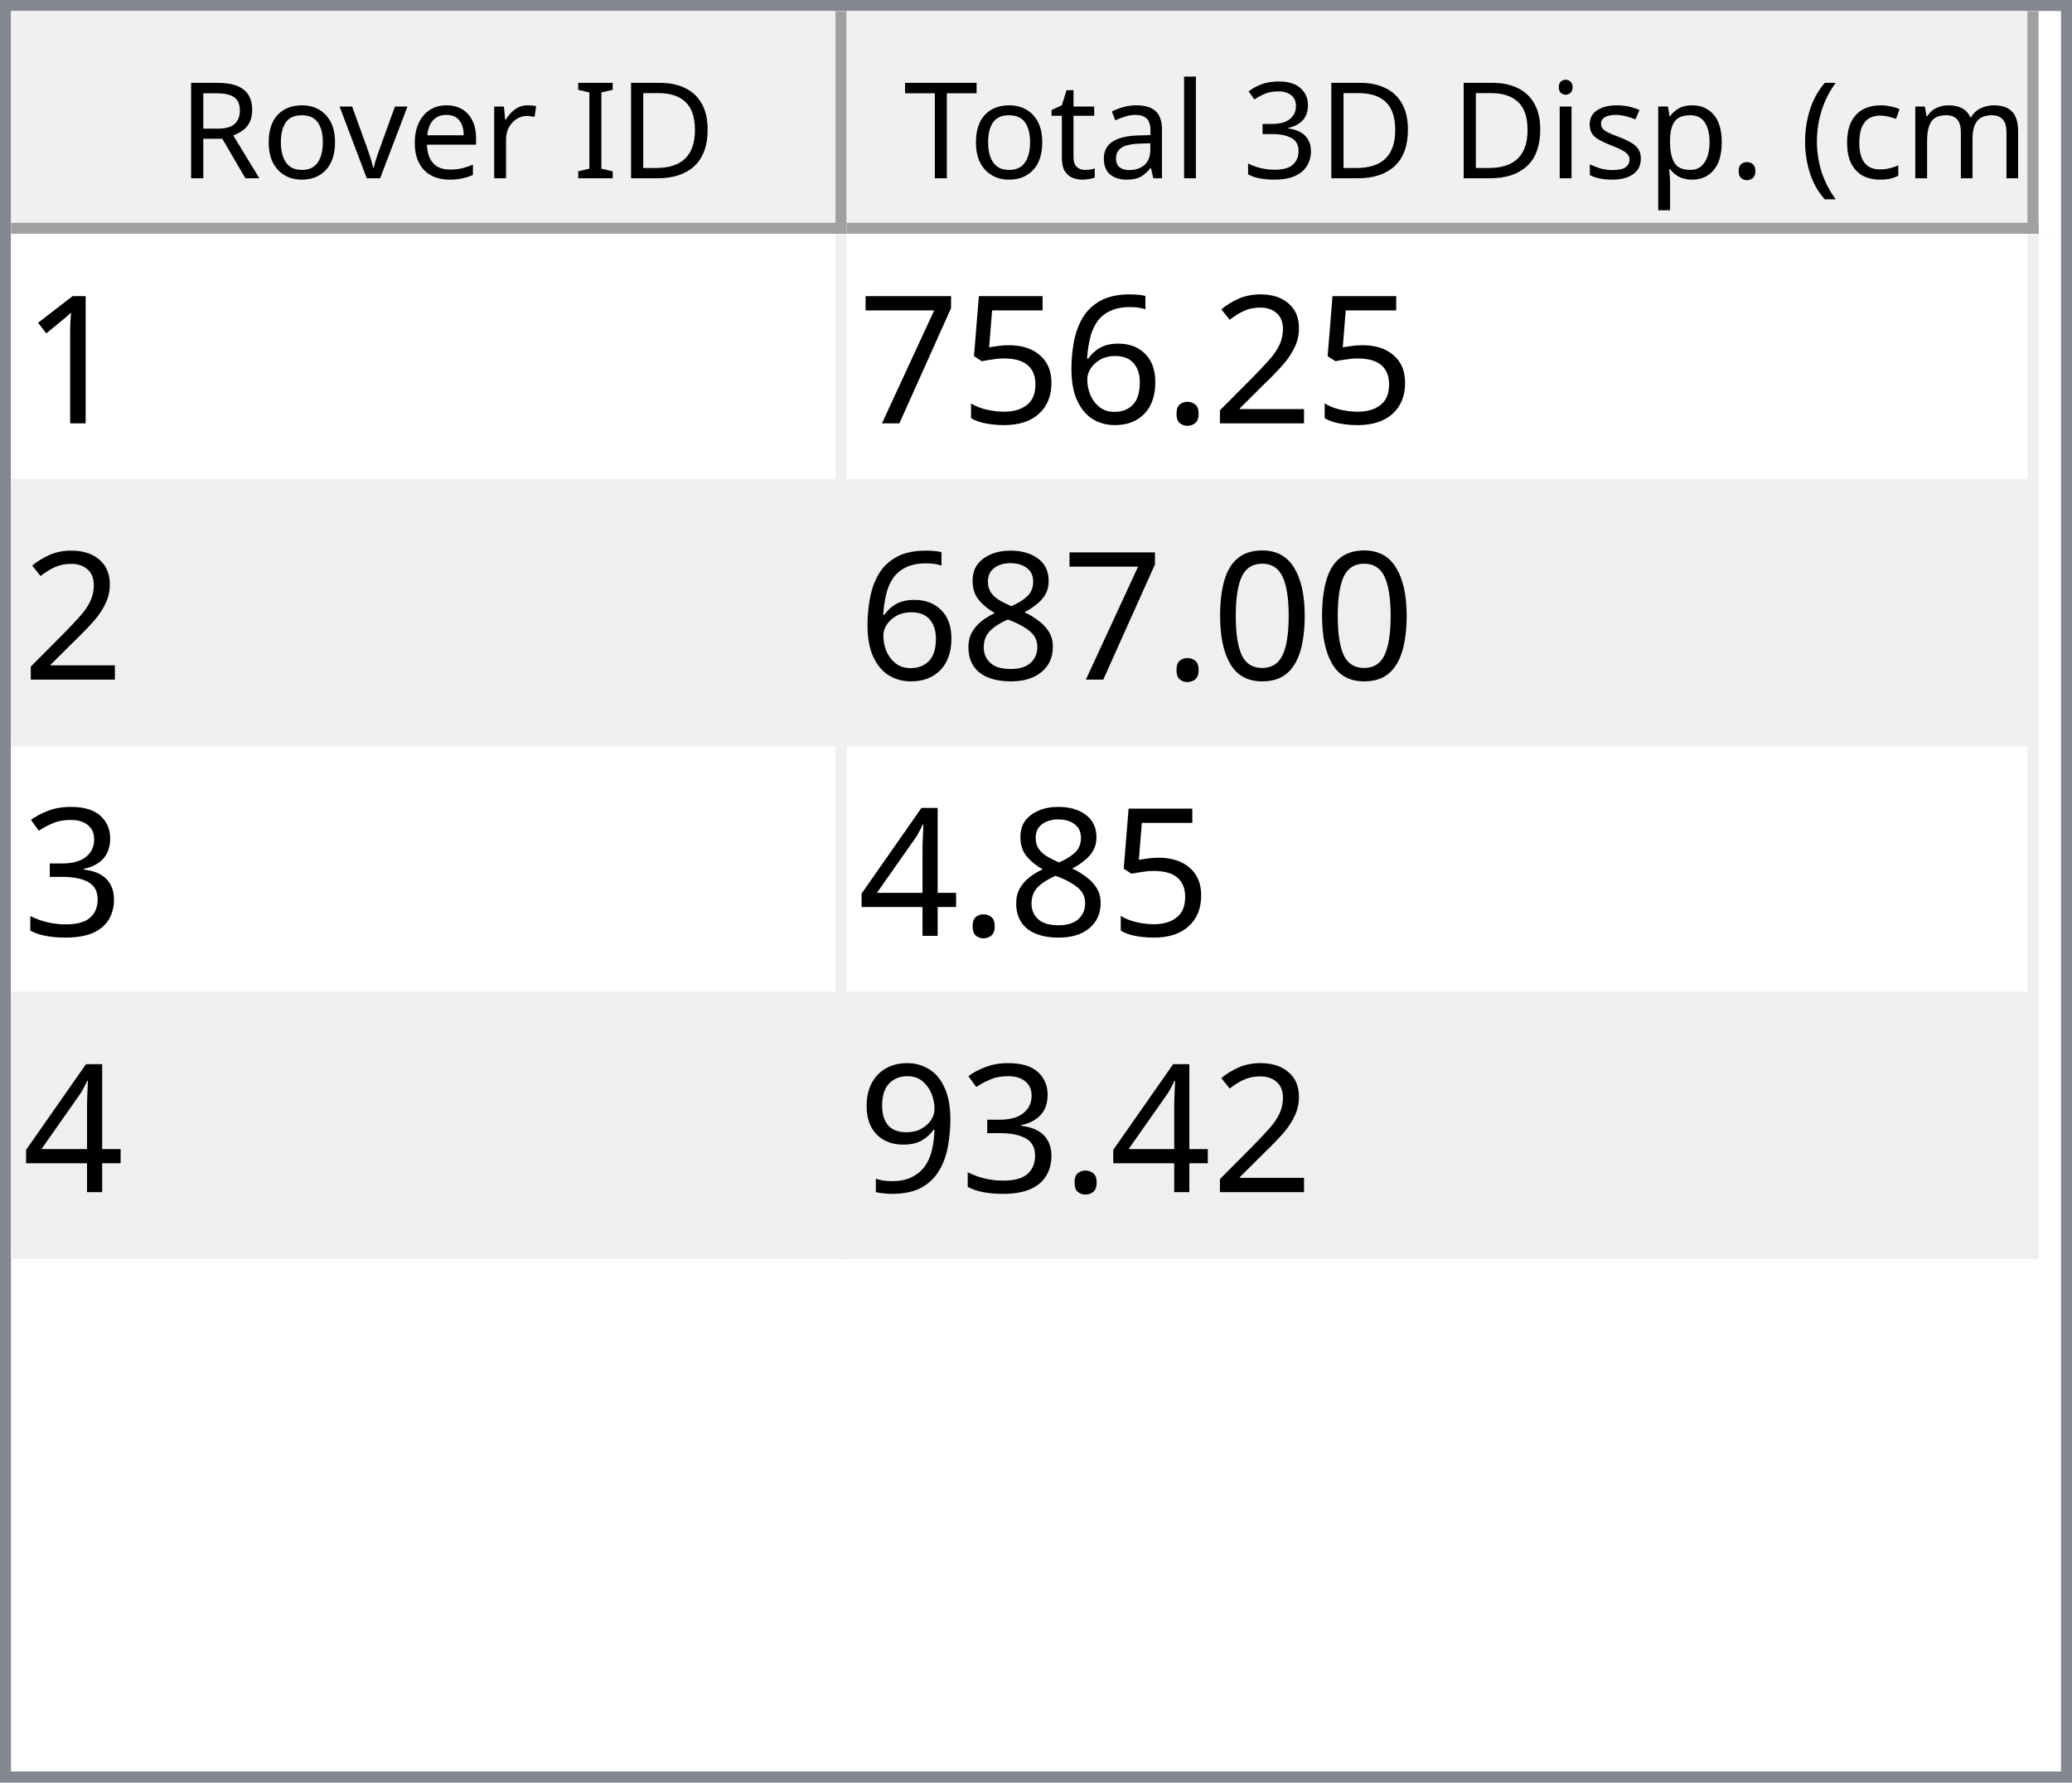
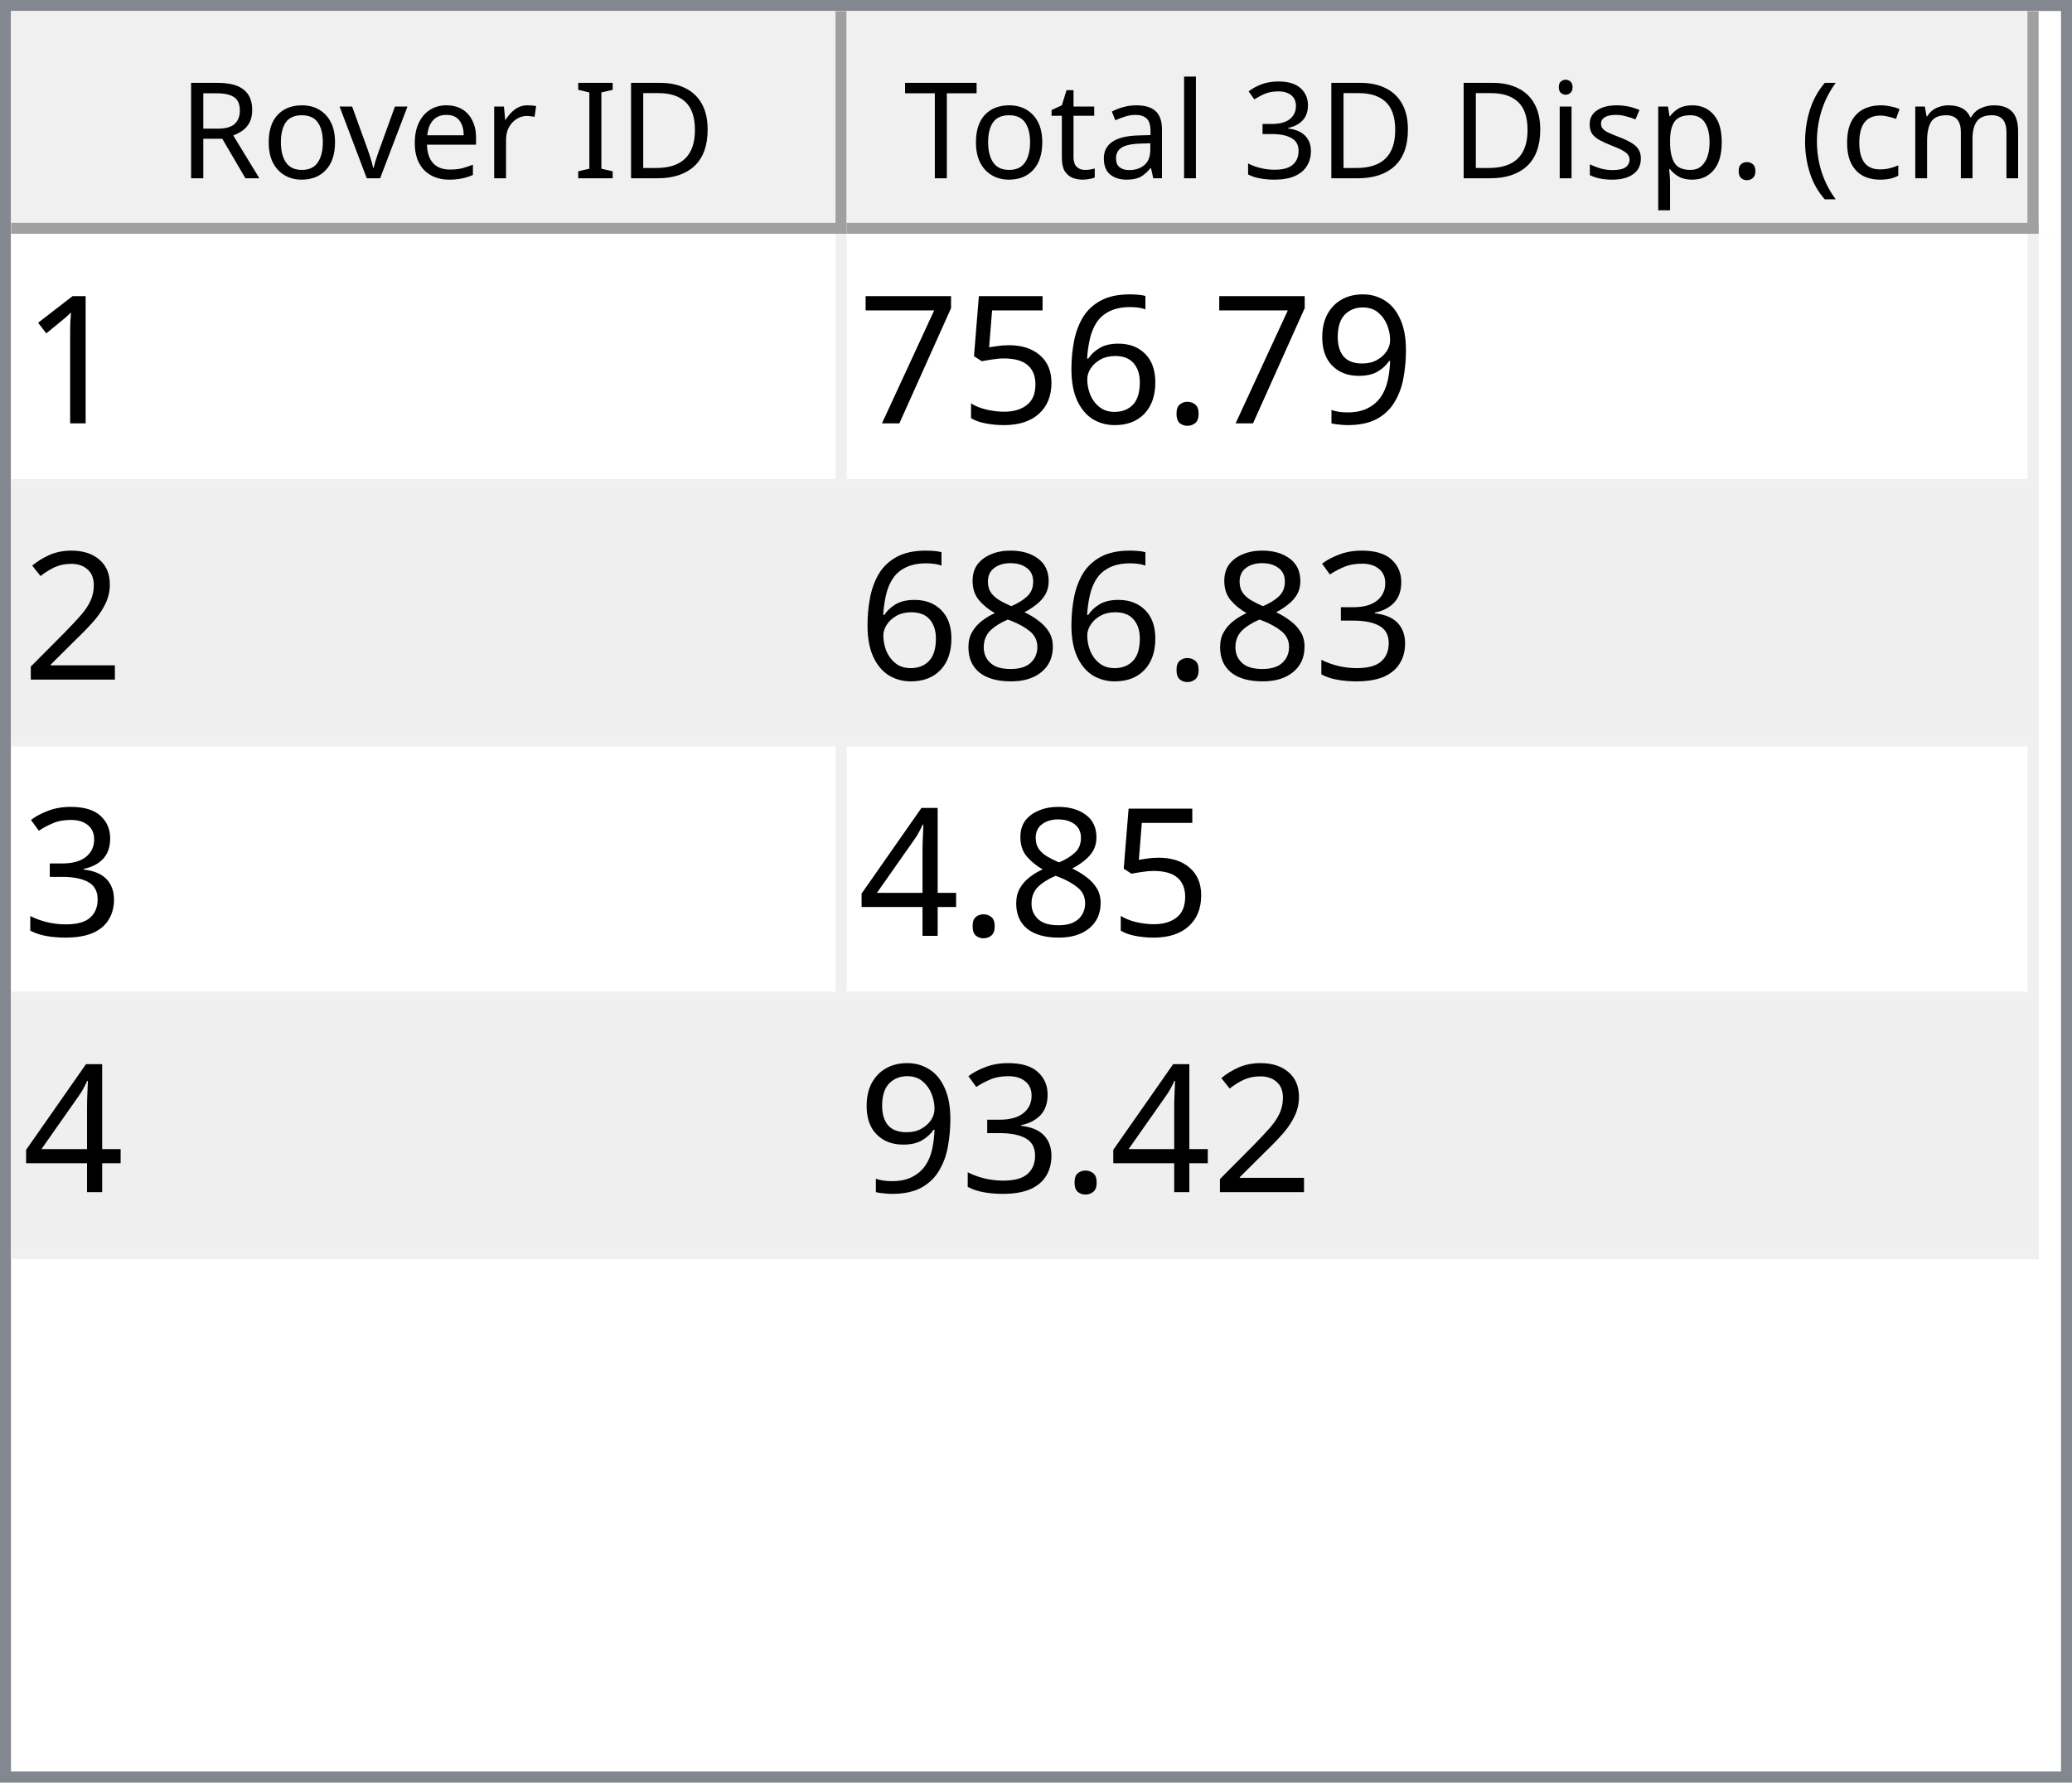
<svg xmlns="http://www.w3.org/2000/svg" style="fill-opacity:1; color-rendering:auto; color-interpolation:auto; text-rendering:auto; stroke:black; stroke-linecap:square; stroke-miterlimit:10; shape-rendering:auto; stroke-opacity:1; fill:black; stroke-dasharray:none; font-weight:normal; stroke-width:1; font-family:'Dialog'; font-style:normal; stroke-linejoin:miter; font-size:12px; stroke-dashoffset:0; image-rendering:auto;" width="186" height="160">
  <defs id="genericDefs" />
  <g>
    <defs id="defs1">
      <clipPath clipPathUnits="userSpaceOnUse" id="clipPath1">
        <path d="M0 0 L186 0 L186 160 L0 160 L0 0 Z" />
      </clipPath>
      <clipPath clipPathUnits="userSpaceOnUse" id="clipPath2">
        <path d="M0 0 L0 160 L186 160 L186 0 Z" />
      </clipPath>
      <clipPath clipPathUnits="userSpaceOnUse" id="clipPath3">
        <path d="M0 0 L0 20 L184 20 L184 0 Z" />
      </clipPath>
      <clipPath clipPathUnits="userSpaceOnUse" id="clipPath4">
        <path d="M0 0 L0 20 L75 20 L75 0 Z" />
      </clipPath>
      <clipPath clipPathUnits="userSpaceOnUse" id="clipPath5">
        <path d="M1 1 L1 19 L74 19 L74 1 Z" />
      </clipPath>
      <clipPath clipPathUnits="userSpaceOnUse" id="clipPath6">
        <path d="M0 0 L0 18 L73 18 L73 0 Z" />
      </clipPath>
      <clipPath clipPathUnits="userSpaceOnUse" id="clipPath7">
        <path d="M-0.5 -0.5 L-0.5 19.5 L74.5 19.5 L74.5 -0.5 Z" />
      </clipPath>
      <clipPath clipPathUnits="userSpaceOnUse" id="clipPath8">
        <path d="M0 0 L0 20 L107 20 L107 0 Z" />
      </clipPath>
      <clipPath clipPathUnits="userSpaceOnUse" id="clipPath9">
        <path d="M1 1 L1 19 L106 19 L106 1 Z" />
      </clipPath>
      <clipPath clipPathUnits="userSpaceOnUse" id="clipPath10">
        <path d="M0 0 L0 18 L105 18 L105 0 Z" />
      </clipPath>
      <clipPath clipPathUnits="userSpaceOnUse" id="clipPath11">
        <path d="M-0.5 -0.5 L-0.5 19.5 L106.5 19.5 L106.5 -0.5 Z" />
      </clipPath>
      <clipPath clipPathUnits="userSpaceOnUse" id="clipPath12">
        <path d="M0 0 L0 138 L184 138 L184 0 Z" />
      </clipPath>
      <clipPath clipPathUnits="userSpaceOnUse" id="clipPath13">
        <path d="M0 0 L0 92 L182 92 L182 0 Z" />
      </clipPath>
      <clipPath clipPathUnits="userSpaceOnUse" id="clipPath14">
        <path d="M-0.5 -0.5 L-0.5 91.5 L181.5 91.5 L181.5 -0.5 Z" />
      </clipPath>
      <clipPath clipPathUnits="userSpaceOnUse" id="clipPath15">
        <path d="M0 0 L0 22 L74 22 L74 0 Z" />
      </clipPath>
      <clipPath clipPathUnits="userSpaceOnUse" id="clipPath16">
        <path d="M0 0 L0 22 L106 22 L106 0 Z" />
      </clipPath>
      <font horiz-adv-x="64.551" id="font1">
        <font-face ascent="107.91" descent="25.098" units-per-em="100" style="font-style:normal; font-family:Segoe UI; font-weight:normal;" />
        <missing-glyph horiz-adv-x="64.551" d="M8.109 0 L8.109 68.266 L56.453 68.266 L56.453 0 L8.109 0 ZM15.328 7.234 L49.219 7.234 L49.219 61.031 L15.328 61.031 L15.328 7.234 Z" />
        <glyph unicode="D" horiz-adv-x="70.117" d="M9.188 0 L9.188 70.016 L28.516 70.016 Q65.531 70.016 65.531 35.891 Q65.531 19.672 55.25 9.836 Q44.969 0 27.734 0 L9.188 0 ZM17.391 62.594 L17.391 7.422 L27.828 7.422 Q41.609 7.422 49.273 14.797 Q56.938 22.172 56.938 35.688 Q56.938 62.594 28.328 62.594 L17.391 62.594 Z" />
        <glyph unicode="I" horiz-adv-x="26.611" d="M17.391 0 L9.188 0 L9.188 70.016 L17.391 70.016 L17.391 0 Z" />
        <glyph unicode=" " horiz-adv-x="27.393" d="" />
        <glyph unicode="r" horiz-adv-x="34.766" d="M34.188 41.891 Q32.078 43.5 28.125 43.5 Q23 43.5 19.555 38.672 Q16.109 33.844 16.109 25.484 L16.109 0 L8.109 0 L8.109 50 L16.109 50 L16.109 39.703 L16.312 39.703 Q18.016 44.969 21.531 47.922 Q25.047 50.875 29.391 50.875 Q32.516 50.875 34.188 50.203 L34.188 41.891 Z" />
        <glyph unicode="e" horiz-adv-x="52.295" d="M48.297 23 L12.984 23 Q13.188 14.656 17.484 10.109 Q21.781 5.562 29.297 5.562 Q37.75 5.562 44.828 11.141 L44.828 3.609 Q38.234 -1.172 27.391 -1.172 Q16.797 -1.172 10.742 5.641 Q4.688 12.453 4.688 24.812 Q4.688 36.469 11.305 43.82 Q17.922 51.172 27.734 51.172 Q37.547 51.172 42.922 44.828 Q48.297 38.484 48.297 27.203 L48.297 23 ZM40.094 29.781 Q40.047 36.719 36.75 40.578 Q33.453 44.438 27.594 44.438 Q21.922 44.438 17.969 40.383 Q14.016 36.328 13.094 29.781 L40.094 29.781 Z" />
        <glyph unicode="v" horiz-adv-x="47.9" d="M47.406 50 L27.484 0 L19.625 0 L0.688 50 L9.469 50 L22.172 13.672 Q23.578 9.672 23.922 6.688 L24.125 6.688 Q24.609 10.453 25.688 13.484 L38.969 50 L47.406 50 Z" />
        <glyph unicode="o" horiz-adv-x="58.594" d="M29 -1.172 Q17.922 -1.172 11.305 5.836 Q4.688 12.844 4.688 24.422 Q4.688 37.016 11.57 44.094 Q18.453 51.172 30.172 51.172 Q41.359 51.172 47.633 44.289 Q53.906 37.406 53.906 25.203 Q53.906 13.234 47.141 6.031 Q40.375 -1.172 29 -1.172 ZM29.594 44.438 Q21.875 44.438 17.383 39.188 Q12.891 33.938 12.891 24.703 Q12.891 15.828 17.43 10.695 Q21.969 5.562 29.594 5.562 Q37.359 5.562 41.531 10.594 Q45.703 15.625 45.703 24.906 Q45.703 34.281 41.531 39.359 Q37.359 44.438 29.594 44.438 Z" />
        <glyph unicode="R" horiz-adv-x="59.814" d="M59.375 0 L49.609 0 L37.891 19.625 Q36.281 22.359 34.766 24.289 Q33.25 26.219 31.664 27.438 Q30.078 28.656 28.25 29.219 Q26.422 29.781 24.125 29.781 L17.391 29.781 L17.391 0 L9.188 0 L9.188 70.016 L30.078 70.016 Q34.672 70.016 38.555 68.867 Q42.438 67.719 45.289 65.375 Q48.141 63.031 49.758 59.547 Q51.375 56.062 51.375 51.375 Q51.375 47.703 50.273 44.656 Q49.172 41.609 47.148 39.211 Q45.125 36.812 42.266 35.133 Q39.406 33.453 35.844 32.516 L35.844 32.328 Q37.594 31.547 38.891 30.547 Q40.188 29.547 41.359 28.18 Q42.531 26.812 43.68 25.078 Q44.828 23.344 46.234 21.047 L59.375 0 ZM17.391 62.594 L17.391 37.203 L28.516 37.203 Q31.594 37.203 34.203 38.133 Q36.812 39.062 38.719 40.797 Q40.625 42.531 41.703 45.047 Q42.781 47.562 42.781 50.688 Q42.781 56.297 39.141 59.445 Q35.5 62.594 28.609 62.594 L17.391 62.594 Z" />
        <glyph unicode=")" horiz-adv-x="30.176" d="M8.297 -15.922 L1.172 -15.922 Q16.406 2.344 16.406 26.812 Q16.406 51.469 1.078 70.016 L8.297 70.016 Q23.531 52.156 23.531 26.703 Q23.531 1.375 8.297 -15.922 Z" />
        <glyph unicode="m" horiz-adv-x="86.133" d="M79.109 0 L71.094 0 L71.094 28.719 Q71.094 37.016 68.531 40.727 Q65.969 44.438 59.906 44.438 Q54.781 44.438 51.195 39.75 Q47.609 35.062 47.609 28.516 L47.609 0 L39.594 0 L39.594 29.688 Q39.594 44.438 28.219 44.438 Q22.953 44.438 19.531 40.016 Q16.109 35.594 16.109 28.516 L16.109 0 L8.109 0 L8.109 50 L16.109 50 L16.109 42.094 L16.312 42.094 Q21.625 51.172 31.844 51.172 Q36.969 51.172 40.773 48.312 Q44.578 45.453 46 40.828 Q51.562 51.172 62.594 51.172 Q79.109 51.172 79.109 30.812 L79.109 0 Z" />
        <glyph unicode="c" horiz-adv-x="46.191" d="M42.188 2.297 Q36.422 -1.172 28.516 -1.172 Q17.828 -1.172 11.258 5.789 Q4.688 12.75 4.688 23.828 Q4.688 36.188 11.766 43.68 Q18.844 51.172 30.672 51.172 Q37.25 51.172 42.281 48.734 L42.281 40.531 Q36.719 44.438 30.375 44.438 Q22.703 44.438 17.797 38.945 Q12.891 33.453 12.891 24.516 Q12.891 15.719 17.508 10.641 Q22.125 5.562 29.891 5.562 Q36.422 5.562 42.188 9.906 L42.188 2.297 Z" />
        <glyph unicode="(" horiz-adv-x="30.176" d="M29.109 -15.922 L21.969 -15.922 Q6.844 1.375 6.844 26.703 Q6.844 52.156 21.969 70.016 L29.203 70.016 Q13.875 51.469 13.875 26.812 Q13.875 2.344 29.109 -15.922 Z" />
        <glyph unicode="." horiz-adv-x="21.68" d="M10.891 -1.078 Q8.641 -1.078 7.055 0.539 Q5.469 2.156 5.469 4.391 Q5.469 6.641 7.055 8.273 Q8.641 9.906 10.891 9.906 Q13.188 9.906 14.797 8.273 Q16.406 6.641 16.406 4.391 Q16.406 2.156 14.797 0.539 Q13.188 -1.078 10.891 -1.078 Z" />
        <glyph unicode="p" horiz-adv-x="58.789" d="M16.312 7.234 L16.109 7.234 L16.109 -23 L8.109 -23 L8.109 50 L16.109 50 L16.109 41.219 L16.312 41.219 Q22.219 51.172 33.594 51.172 Q43.266 51.172 48.688 44.461 Q54.109 37.75 54.109 26.469 Q54.109 13.922 48 6.375 Q41.891 -1.172 31.297 -1.172 Q21.578 -1.172 16.312 7.234 ZM16.109 27.391 L16.109 20.406 Q16.109 14.203 20.141 9.883 Q24.172 5.562 30.375 5.562 Q37.641 5.562 41.773 11.133 Q45.906 16.703 45.906 26.609 Q45.906 34.969 42.047 39.703 Q38.188 44.438 31.594 44.438 Q24.609 44.438 20.359 39.578 Q16.109 34.719 16.109 27.391 Z" />
        <glyph unicode="s" horiz-adv-x="42.432" d="M5.078 1.812 L5.078 10.406 Q11.625 5.562 19.484 5.562 Q30.031 5.562 30.031 12.594 Q30.031 14.594 29.125 15.992 Q28.219 17.391 26.68 18.461 Q25.141 19.531 23.07 20.383 Q21 21.234 18.609 22.172 Q15.281 23.484 12.766 24.828 Q10.25 26.172 8.57 27.859 Q6.891 29.547 6.031 31.695 Q5.172 33.844 5.172 36.719 Q5.172 40.234 6.789 42.945 Q8.406 45.656 11.086 47.484 Q13.766 49.312 17.211 50.242 Q20.656 51.172 24.312 51.172 Q30.812 51.172 35.938 48.922 L35.938 40.828 Q30.422 44.438 23.25 44.438 Q21 44.438 19.195 43.922 Q17.391 43.406 16.094 42.477 Q14.797 41.547 14.086 40.258 Q13.375 38.969 13.375 37.406 Q13.375 35.453 14.086 34.133 Q14.797 32.812 16.164 31.789 Q17.531 30.766 19.484 29.938 Q21.438 29.109 23.922 28.125 Q27.25 26.859 29.883 25.516 Q32.516 24.172 34.375 22.484 Q36.234 20.797 37.234 18.602 Q38.234 16.406 38.234 13.375 Q38.234 9.672 36.602 6.938 Q34.969 4.203 32.234 2.398 Q29.5 0.594 25.93 -0.289 Q22.359 -1.172 18.453 -1.172 Q10.75 -1.172 5.078 1.812 Z" />
        <glyph unicode="i" horiz-adv-x="24.219" d="M12.203 62.703 Q10.062 62.703 8.547 64.164 Q7.031 65.625 7.031 67.875 Q7.031 70.125 8.547 71.609 Q10.062 73.094 12.203 73.094 Q14.406 73.094 15.945 71.609 Q17.484 70.125 17.484 67.875 Q17.484 65.719 15.945 64.211 Q14.406 62.703 12.203 62.703 ZM16.109 0 L8.109 0 L8.109 50 L16.109 50 L16.109 0 Z" />
        <glyph unicode="3" horiz-adv-x="53.906" d="M46.531 19.828 Q46.531 15.094 44.75 11.211 Q42.969 7.328 39.719 4.57 Q36.469 1.812 31.93 0.297 Q27.391 -1.219 21.922 -1.219 Q11.922 -1.219 6 2.594 L6 11.188 Q13.094 5.609 22.219 5.609 Q25.875 5.609 28.828 6.539 Q31.781 7.469 33.906 9.227 Q36.031 10.984 37.18 13.477 Q38.328 15.969 38.328 19.094 Q38.328 32.812 18.797 32.812 L12.984 32.812 L12.984 39.594 L18.5 39.594 Q35.797 39.594 35.797 52.484 Q35.797 64.406 22.609 64.406 Q15.188 64.406 8.688 59.422 L8.688 67.188 Q15.375 71.188 24.609 71.188 Q29 71.188 32.57 69.969 Q36.141 68.75 38.68 66.555 Q41.219 64.359 42.609 61.281 Q44 58.203 44 54.5 Q44 40.672 30.031 36.719 L30.031 36.531 Q33.594 36.141 36.625 34.797 Q39.656 33.453 41.852 31.305 Q44.047 29.156 45.289 26.25 Q46.531 23.344 46.531 19.828 Z" />
        <glyph unicode="l" horiz-adv-x="24.219" d="M16.109 0 L8.109 0 L8.109 74.031 L16.109 74.031 L16.109 0 Z" />
        <glyph unicode="a" horiz-adv-x="50.879" d="M43.891 0 L35.891 0 L35.891 7.812 L35.688 7.812 Q30.469 -1.172 20.312 -1.172 Q12.844 -1.172 8.617 2.781 Q4.391 6.734 4.391 13.281 Q4.391 27.297 20.906 29.594 L35.891 31.688 Q35.891 44.438 25.594 44.438 Q16.547 44.438 9.281 38.281 L9.281 46.484 Q16.656 51.172 26.266 51.172 Q43.891 51.172 43.891 32.516 L43.891 0 ZM35.891 25.297 L23.828 23.641 Q18.266 22.859 15.43 20.875 Q12.594 18.891 12.594 13.875 Q12.594 10.203 15.211 7.883 Q17.828 5.562 22.172 5.562 Q28.125 5.562 32.008 9.742 Q35.891 13.922 35.891 20.312 L35.891 25.297 Z" />
        <glyph unicode="t" horiz-adv-x="33.887" d="M31.297 0.484 Q28.469 -1.078 23.828 -1.078 Q10.688 -1.078 10.688 13.578 L10.688 43.172 L2.094 43.172 L2.094 50 L10.688 50 L10.688 62.203 L18.703 64.797 L18.703 50 L31.297 50 L31.297 43.172 L18.703 43.172 L18.703 14.984 Q18.703 9.969 20.414 7.82 Q22.125 5.672 26.078 5.672 Q29.109 5.672 31.297 7.328 L31.297 0.484 Z" />
        <glyph unicode="T" horiz-adv-x="52.393" d="M50.594 62.594 L30.375 62.594 L30.375 0 L22.172 0 L22.172 62.594 L2 62.594 L2 70.016 L50.594 70.016 L50.594 62.594 Z" />
      </font>
      <font horiz-adv-x="75.0" id="font2">
        <font-face ascent="100.537" descent="21.973" units-per-em="100" style="font-style:normal; font-family:sans-serif; font-weight:normal;" />
        <missing-glyph horiz-adv-x="75.0" d="M12.5 0 L12.5 62.5 L62.5 62.5 L62.5 0 L12.5 0 ZM14.062 1.562 L60.938 1.562 L60.938 60.938 L14.062 60.938 L14.062 1.562 Z" />
        <glyph unicode="1" horiz-adv-x="55.615" d="M37.25 0 L28.469 0 L28.469 56 Q25.297 52.984 20.141 49.953 Q14.984 46.922 10.891 45.406 L10.891 53.906 Q18.266 57.375 23.781 62.305 Q29.297 67.234 31.594 71.875 L37.25 71.875 L37.25 0 Z" />
-         <glyph unicode="2" horiz-adv-x="55.615" d="M50.344 8.453 L50.344 0 L3.031 0 Q2.938 3.172 4.047 6.109 Q5.859 10.938 9.836 15.625 Q13.812 20.312 21.344 26.469 Q33.016 36.031 37.117 41.625 Q41.219 47.219 41.219 52.203 Q41.219 57.422 37.477 61.008 Q33.734 64.594 27.734 64.594 Q21.391 64.594 17.578 60.789 Q13.766 56.984 13.719 50.25 L4.688 51.172 Q5.609 61.281 11.664 66.578 Q17.719 71.875 27.938 71.875 Q38.234 71.875 44.242 66.164 Q50.25 60.453 50.25 52 Q50.25 47.703 48.492 43.555 Q46.734 39.406 42.656 34.812 Q38.578 30.219 29.109 22.219 Q21.188 15.578 18.945 13.211 Q16.703 10.844 15.234 8.453 L50.344 8.453 Z" />
+         <glyph unicode="9" horiz-adv-x="55.615" d="M5.469 16.547 L13.922 17.328 Q14.984 11.375 18.016 8.688 Q21.047 6 25.781 6 Q29.828 6 32.883 7.859 Q35.938 9.719 37.891 12.82 Q39.844 15.922 41.164 21.195 Q42.484 26.469 42.484 31.938 Q42.484 32.516 42.438 33.688 Q39.797 29.5 35.234 26.883 Q30.672 24.266 25.344 24.266 Q16.453 24.266 10.305 30.711 Q4.156 37.156 4.156 47.703 Q4.156 58.594 10.578 65.234 Q17 71.875 26.656 71.875 Q33.641 71.875 39.43 68.117 Q45.219 64.359 48.219 57.398 Q51.219 50.438 51.219 37.25 Q51.219 23.531 48.242 15.406 Q45.266 7.281 39.383 3.031 Q33.5 -1.219 25.594 -1.219 Q17.188 -1.219 11.867 3.445 Q6.547 8.109 5.469 16.547 ZM41.453 48.141 Q41.453 55.719 37.43 60.156 Q33.406 64.594 27.734 64.594 Q21.875 64.594 17.531 59.812 Q13.188 55.031 13.188 47.406 Q13.188 40.578 17.312 36.305 Q21.438 32.031 27.484 32.031 Q33.594 32.031 37.523 36.305 Q41.453 40.578 41.453 48.141 Z" />
        <glyph unicode="." horiz-adv-x="27.783" d="M9.078 0 L9.078 10.016 L19.094 10.016 L19.094 0 L9.078 0 Z" />
        <glyph unicode="6" horiz-adv-x="55.615" d="M49.75 54.047 L41.016 53.375 Q39.844 58.547 37.703 60.891 Q34.125 64.656 28.906 64.656 Q24.703 64.656 21.531 62.312 Q17.391 59.281 14.992 53.469 Q12.594 47.656 12.5 36.922 Q15.672 41.75 20.266 44.094 Q24.859 46.438 29.891 46.438 Q38.672 46.438 44.852 39.969 Q51.031 33.5 51.031 23.25 Q51.031 16.5 48.125 10.719 Q45.219 4.938 40.141 1.859 Q35.062 -1.219 28.609 -1.219 Q17.625 -1.219 10.695 6.859 Q3.766 14.938 3.766 33.5 Q3.766 54.25 11.422 63.672 Q18.109 71.875 29.438 71.875 Q37.891 71.875 43.289 67.141 Q48.688 62.406 49.75 54.047 ZM13.875 23.188 Q13.875 18.656 15.797 14.508 Q17.719 10.359 21.188 8.18 Q24.656 6 28.469 6 Q34.031 6 38.039 10.492 Q42.047 14.984 42.047 22.703 Q42.047 30.125 38.086 34.398 Q34.125 38.672 28.125 38.672 Q22.172 38.672 18.023 34.398 Q13.875 30.125 13.875 23.188 Z" />
        <glyph unicode="5" horiz-adv-x="55.615" d="M4.156 18.75 L13.375 19.531 Q14.406 12.797 18.141 9.398 Q21.875 6 27.156 6 Q33.5 6 37.891 10.789 Q42.281 15.578 42.281 23.484 Q42.281 31 38.062 35.352 Q33.844 39.703 27 39.703 Q22.75 39.703 19.336 37.773 Q15.922 35.844 13.969 32.766 L5.719 33.844 L12.641 70.609 L48.25 70.609 L48.25 62.203 L19.672 62.203 L15.828 42.969 Q22.266 47.469 29.344 47.469 Q38.719 47.469 45.164 40.969 Q51.609 34.469 51.609 24.266 Q51.609 14.547 45.953 7.469 Q39.062 -1.219 27.156 -1.219 Q17.391 -1.219 11.211 4.25 Q5.031 9.719 4.156 18.75 Z" />
        <glyph unicode="7" horiz-adv-x="55.615" d="M4.734 62.203 L4.734 70.656 L51.078 70.656 L51.078 63.812 Q44.234 56.547 37.523 44.484 Q30.812 32.422 27.156 19.672 Q24.516 10.688 23.781 0 L14.75 0 Q14.891 8.453 18.062 20.414 Q21.234 32.375 27.172 43.484 Q33.109 54.594 39.797 62.203 L4.734 62.203 Z" />
-         <glyph unicode="0" horiz-adv-x="55.615" d="M4.156 35.297 Q4.156 48 6.766 55.742 Q9.375 63.484 14.523 67.68 Q19.672 71.875 27.484 71.875 Q33.25 71.875 37.594 69.555 Q41.938 67.234 44.773 62.867 Q47.609 58.5 49.219 52.227 Q50.828 45.953 50.828 35.297 Q50.828 22.703 48.242 14.969 Q45.656 7.234 40.508 3.008 Q35.359 -1.219 27.484 -1.219 Q17.141 -1.219 11.234 6.203 Q4.156 15.141 4.156 35.297 ZM13.188 35.297 Q13.188 17.672 17.312 11.836 Q21.438 6 27.484 6 Q33.547 6 37.672 11.859 Q41.797 17.719 41.797 35.297 Q41.797 52.984 37.672 58.789 Q33.547 64.594 27.391 64.594 Q21.344 64.594 17.719 59.469 Q13.188 52.938 13.188 35.297 Z" />
+         <glyph unicode="2" horiz-adv-x="55.615" d="M50.344 8.453 L50.344 0 L3.031 0 Q2.938 3.172 4.047 6.109 Q5.859 10.938 9.836 15.625 Q13.812 20.312 21.344 26.469 Q33.016 36.031 37.117 41.625 Q41.219 47.219 41.219 52.203 Q41.219 57.422 37.477 61.008 Q33.734 64.594 27.734 64.594 Q21.391 64.594 17.578 60.789 Q13.766 56.984 13.719 50.25 L4.688 51.172 Q5.609 61.281 11.664 66.578 Q17.719 71.875 27.938 71.875 Q38.234 71.875 44.242 66.164 Q50.25 60.453 50.25 52 Q50.25 47.703 48.492 43.555 Q46.734 39.406 42.656 34.812 Q38.578 30.219 29.109 22.219 Q21.188 15.578 18.945 13.211 Q16.703 10.844 15.234 8.453 L50.344 8.453 Z" />
+         <glyph unicode="3" horiz-adv-x="55.615" d="M4.203 18.891 L12.984 20.062 Q14.5 12.594 18.141 9.297 Q21.781 6 27 6 Q33.203 6 37.477 10.297 Q41.75 14.594 41.75 20.953 Q41.75 27 37.797 30.93 Q33.844 34.859 27.734 34.859 Q25.25 34.859 21.531 33.891 L22.516 41.609 Q23.391 41.5 23.922 41.5 Q29.547 41.5 34.039 44.43 Q38.531 47.359 38.531 53.469 Q38.531 58.297 35.258 61.477 Q31.984 64.656 26.812 64.656 Q21.688 64.656 18.266 61.43 Q14.844 58.203 13.875 51.766 L5.078 53.328 Q6.688 62.156 12.398 67.016 Q18.109 71.875 26.609 71.875 Q32.469 71.875 37.398 69.359 Q42.328 66.844 44.945 62.5 Q47.562 58.156 47.562 53.266 Q47.562 48.641 45.07 44.828 Q42.578 41.016 37.703 38.766 Q44.047 37.312 47.562 32.695 Q51.078 28.078 51.078 21.141 Q51.078 11.766 44.242 5.25 Q37.406 -1.266 26.953 -1.266 Q17.531 -1.266 11.305 4.352 Q5.078 9.969 4.203 18.891 Z" />
        <glyph unicode="8" horiz-adv-x="55.615" d="M17.672 38.812 Q12.203 40.828 9.57 44.539 Q6.938 48.25 6.938 53.422 Q6.938 61.234 12.555 66.555 Q18.172 71.875 27.484 71.875 Q36.859 71.875 42.578 66.43 Q48.297 60.984 48.297 53.172 Q48.297 48.188 45.68 44.508 Q43.062 40.828 37.75 38.812 Q44.344 36.672 47.781 31.883 Q51.219 27.094 51.219 20.453 Q51.219 11.281 44.727 5.031 Q38.234 -1.219 27.641 -1.219 Q17.047 -1.219 10.547 5.055 Q4.047 11.328 4.047 20.703 Q4.047 27.688 7.594 32.398 Q11.141 37.109 17.672 38.812 ZM15.922 53.719 Q15.922 48.641 19.195 45.414 Q22.469 42.188 27.688 42.188 Q32.766 42.188 36.016 45.383 Q39.266 48.578 39.266 53.219 Q39.266 58.062 35.914 61.359 Q32.562 64.656 27.594 64.656 Q22.562 64.656 19.242 61.43 Q15.922 58.203 15.922 53.719 ZM13.094 20.656 Q13.094 16.891 14.875 13.375 Q16.656 9.859 20.172 7.93 Q23.688 6 27.734 6 Q34.031 6 38.133 10.055 Q42.234 14.109 42.234 20.359 Q42.234 26.703 38.016 30.859 Q33.797 35.016 27.438 35.016 Q21.234 35.016 17.164 30.914 Q13.094 26.812 13.094 20.656 Z" />
-         <glyph unicode="3" horiz-adv-x="55.615" d="M4.203 18.891 L12.984 20.062 Q14.5 12.594 18.141 9.297 Q21.781 6 27 6 Q33.203 6 37.477 10.297 Q41.75 14.594 41.75 20.953 Q41.75 27 37.797 30.93 Q33.844 34.859 27.734 34.859 Q25.25 34.859 21.531 33.891 L22.516 41.609 Q23.391 41.5 23.922 41.5 Q29.547 41.5 34.039 44.43 Q38.531 47.359 38.531 53.469 Q38.531 58.297 35.258 61.477 Q31.984 64.656 26.812 64.656 Q21.688 64.656 18.266 61.43 Q14.844 58.203 13.875 51.766 L5.078 53.328 Q6.688 62.156 12.398 67.016 Q18.109 71.875 26.609 71.875 Q32.469 71.875 37.398 69.359 Q42.328 66.844 44.945 62.5 Q47.562 58.156 47.562 53.266 Q47.562 48.641 45.07 44.828 Q42.578 41.016 37.703 38.766 Q44.047 37.312 47.562 32.695 Q51.078 28.078 51.078 21.141 Q51.078 11.766 44.242 5.25 Q37.406 -1.266 26.953 -1.266 Q17.531 -1.266 11.305 4.352 Q5.078 9.969 4.203 18.891 Z" />
        <glyph unicode="4" horiz-adv-x="55.615" d="M32.328 0 L32.328 17.141 L1.266 17.141 L1.266 25.203 L33.938 71.578 L41.109 71.578 L41.109 25.203 L50.781 25.203 L50.781 17.141 L41.109 17.141 L41.109 0 L32.328 0 ZM32.328 25.203 L32.328 57.469 L9.906 25.203 L32.328 25.203 Z" />
-         <glyph unicode="9" horiz-adv-x="55.615" d="M5.469 16.547 L13.922 17.328 Q14.984 11.375 18.016 8.688 Q21.047 6 25.781 6 Q29.828 6 32.883 7.859 Q35.938 9.719 37.891 12.82 Q39.844 15.922 41.164 21.195 Q42.484 26.469 42.484 31.938 Q42.484 32.516 42.438 33.688 Q39.797 29.5 35.234 26.883 Q30.672 24.266 25.344 24.266 Q16.453 24.266 10.305 30.711 Q4.156 37.156 4.156 47.703 Q4.156 58.594 10.578 65.234 Q17 71.875 26.656 71.875 Q33.641 71.875 39.43 68.117 Q45.219 64.359 48.219 57.398 Q51.219 50.438 51.219 37.25 Q51.219 23.531 48.242 15.406 Q45.266 7.281 39.383 3.031 Q33.5 -1.219 25.594 -1.219 Q17.188 -1.219 11.867 3.445 Q6.547 8.109 5.469 16.547 ZM41.453 48.141 Q41.453 55.719 37.43 60.156 Q33.406 64.594 27.734 64.594 Q21.875 64.594 17.531 59.812 Q13.188 55.031 13.188 47.406 Q13.188 40.578 17.312 36.305 Q21.438 32.031 27.484 32.031 Q33.594 32.031 37.523 36.305 Q41.453 40.578 41.453 48.141 Z" />
      </font>
    </defs>
    <g style="fill:white; stroke:white;">
      <rect x="0" y="0" width="186" style="clip-path:url(#clipPath1); stroke:none;" height="160" />
    </g>
    <g style="fill:white; text-rendering:optimizeSpeed; color-rendering:optimizeSpeed; image-rendering:optimizeSpeed; shape-rendering:crispEdges; stroke:white; color-interpolation:sRGB;">
      <rect x="0" width="186" height="160" y="0" style="stroke:none;" />
      <path style="stroke:none;" d="M0 160 L186 160 L186 0 L0 0 Z" />
    </g>
    <g style="fill:rgb(240,240,240); font-family:'Segoe UI'; stroke:rgb(240,240,240);">
      <rect x="0" y="0" width="186" style="clip-path:url(#clipPath2); stroke:none;" height="160" />
    </g>
    <g style="fill:rgb(130,135,144); font-family:'Segoe UI'; stroke:rgb(130,135,144);">
      <path d="M0 0 L186 0 L186 160 L0 160 L0 0 ZM1 1 L185 1 L185 159 L1 159 L1 1 Z" style="fill-rule:evenodd; clip-path:url(#clipPath2); stroke:none;" />
    </g>
    <g style="fill:white; font-family:'Segoe UI'; stroke:white;" transform="translate(1,1)">
      <rect x="0" y="0" width="184" style="clip-path:url(#clipPath3); stroke:none;" height="20" />
    </g>
    <g style="fill:rgb(240,240,240); font-family:'Segoe UI'; stroke:rgb(240,240,240);" transform="translate(1,1)">
      <rect x="0" y="0" width="75" style="clip-path:url(#clipPath4); stroke:none;" height="20" />
    </g>
    <g style="font-family:'Segoe UI';" transform="translate(2,2)">
      <text x="14" xml:space="preserve" y="14" style="clip-path:url(#clipPath6); stroke:none;">Rover ID</text>
    </g>
    <g style="fill:rgb(160,160,160); font-family:'Segoe UI'; stroke:rgb(160,160,160); stroke-linejoin:bevel;" transform="translate(1.5,1.5)">
      <line x1="74" x2="74" y1="0" style="fill:none; clip-path:url(#clipPath7);" y2="19" />
    </g>
    <g style="fill:rgb(160,160,160); font-family:'Segoe UI'; stroke:rgb(160,160,160); stroke-linejoin:bevel;" transform="matrix(1,0,0,1,1,1) translate(0.5,0.5)">
      <line x1="0" x2="74" y1="19" style="fill:none; clip-path:url(#clipPath7);" y2="19" />
    </g>
    <g style="fill:rgb(240,240,240); font-family:'Segoe UI'; stroke:rgb(240,240,240);" transform="translate(76,1)">
      <rect x="0" y="0" width="107" style="clip-path:url(#clipPath8); stroke:none;" height="20" />
    </g>
    <g style="font-family:'Segoe UI';" transform="translate(77,2)">
      <text x="1" xml:space="preserve" y="14" style="clip-path:url(#clipPath10); stroke:none;"> Total 3D Disp. (cm)</text>
    </g>
    <g style="fill:rgb(160,160,160); font-family:'Segoe UI'; stroke:rgb(160,160,160); stroke-linejoin:bevel;" transform="translate(76.5,1.5)">
      <line x1="106" x2="106" y1="0" style="fill:none; clip-path:url(#clipPath11);" y2="19" />
    </g>
    <g style="fill:rgb(160,160,160); font-family:'Segoe UI'; stroke:rgb(160,160,160); stroke-linejoin:bevel;" transform="matrix(1,0,0,1,76,1) translate(0.5,0.5)">
      <line x1="0" x2="106" y1="19" style="fill:none; clip-path:url(#clipPath11);" y2="19" />
    </g>
    <g style="fill:white; font-family:'Segoe UI'; stroke:white;" transform="translate(1,21)">
      <rect x="0" y="0" width="184" style="clip-path:url(#clipPath12); stroke:none;" height="138" />
    </g>
    <g style="fill:rgb(240,240,240); font-size:16px; font-family:sans-serif; stroke:rgb(240,240,240);" transform="translate(1,21)">
      <rect x="0" y="0" width="182" style="clip-path:url(#clipPath13); stroke:none;" height="92" />
      <line transform="translate(0.5,0.5)" x1="0" x2="181" y1="22" style="clip-path:url(#clipPath14); fill:none; stroke-linejoin:bevel;" y2="22" />
    </g>
    <g transform="matrix(1,0,0,1,1,21) translate(0.5,0.5)" style="fill:rgb(240,240,240); font-size:16px; font-family:sans-serif; stroke:rgb(240,240,240); stroke-linejoin:bevel;">
      <line x1="0" x2="181" y1="45" style="fill:none; clip-path:url(#clipPath14);" y2="45" />
    </g>
    <g transform="matrix(1,0,0,1,1,21) translate(0.5,0.5)" style="fill:rgb(240,240,240); font-size:16px; font-family:sans-serif; stroke:rgb(240,240,240); stroke-linejoin:bevel;">
      <line x1="0" x2="181" y1="68" style="fill:none; clip-path:url(#clipPath14);" y2="68" />
    </g>
    <g transform="matrix(1,0,0,1,1,21) translate(0.5,0.5)" style="fill:rgb(240,240,240); font-size:16px; font-family:sans-serif; stroke:rgb(240,240,240); stroke-linejoin:bevel;">
      <line x1="0" x2="181" y1="91" style="fill:none; clip-path:url(#clipPath14);" y2="91" />
    </g>
    <g transform="matrix(1,0,0,1,1,21) translate(0.5,0.5)" style="fill:rgb(240,240,240); font-size:16px; font-family:sans-serif; stroke:rgb(240,240,240); stroke-linejoin:bevel;">
      <line x1="74" x2="74" y1="0" style="fill:none; clip-path:url(#clipPath14);" y2="91" />
    </g>
    <g transform="matrix(1,0,0,1,1,21) translate(0.5,0.5)" style="fill:rgb(240,240,240); font-size:16px; font-family:sans-serif; stroke:rgb(240,240,240); stroke-linejoin:bevel;">
      <line x1="181" x2="181" y1="0" style="fill:none; clip-path:url(#clipPath14);" y2="91" />
    </g>
    <g style="fill:white; font-size:16px; font-family:sans-serif; stroke:white;" transform="matrix(1,0,0,1,1,21)">
      <rect x="0" y="0" width="74" style="clip-path:url(#clipPath15); stroke:none;" height="22" />
      <text x="1" y="17" style="fill:black; clip-path:url(#clipPath15); stroke:none;" xml:space="preserve">1</text>
    </g>
    <g style="fill:white; font-size:16px; font-family:sans-serif; stroke:white;" transform="matrix(1,0,0,1,1,21) translate(75,0)">
      <rect x="0" y="0" width="106" style="clip-path:url(#clipPath16); stroke:none;" height="22" />
-       <text x="1" y="17" style="fill:black; clip-path:url(#clipPath16); stroke:none;" xml:space="preserve">756.25</text>
+       <text x="1" y="17" style="fill:black; clip-path:url(#clipPath16); stroke:none;" xml:space="preserve">756.79</text>
    </g>
    <g style="fill:rgb(239,239,239); font-size:16px; font-family:sans-serif; stroke:rgb(239,239,239);" transform="matrix(1,0,0,1,1,21) translate(0,23)">
      <rect x="0" y="0" width="74" style="clip-path:url(#clipPath15); stroke:none;" height="22" />
      <text x="1" y="17" style="fill:black; clip-path:url(#clipPath15); stroke:none;" xml:space="preserve">2</text>
    </g>
    <g style="fill:rgb(239,239,239); font-size:16px; font-family:sans-serif; stroke:rgb(239,239,239);" transform="matrix(1,0,0,1,1,21) translate(75,23)">
      <rect x="0" y="0" width="106" style="clip-path:url(#clipPath16); stroke:none;" height="22" />
-       <text x="1" y="17" style="fill:black; clip-path:url(#clipPath16); stroke:none;" xml:space="preserve">687.00</text>
+       <text x="1" y="17" style="fill:black; clip-path:url(#clipPath16); stroke:none;" xml:space="preserve">686.83</text>
    </g>
    <g style="fill:white; font-size:16px; font-family:sans-serif; stroke:white;" transform="matrix(1,0,0,1,1,21) translate(0,46)">
      <rect x="0" y="0" width="74" style="clip-path:url(#clipPath15); stroke:none;" height="22" />
      <text x="1" y="17" style="fill:black; clip-path:url(#clipPath15); stroke:none;" xml:space="preserve">3</text>
    </g>
    <g style="fill:white; font-size:16px; font-family:sans-serif; stroke:white;" transform="matrix(1,0,0,1,1,21) translate(75,46)">
      <rect x="0" y="0" width="106" style="clip-path:url(#clipPath16); stroke:none;" height="22" />
      <text x="1" y="17" style="fill:black; clip-path:url(#clipPath16); stroke:none;" xml:space="preserve">4.85</text>
    </g>
    <g style="fill:rgb(239,239,239); font-size:16px; font-family:sans-serif; stroke:rgb(239,239,239);" transform="matrix(1,0,0,1,1,21) translate(0,69)">
      <rect x="0" y="0" width="74" style="clip-path:url(#clipPath15); stroke:none;" height="22" />
      <text x="1" y="17" style="fill:black; clip-path:url(#clipPath15); stroke:none;" xml:space="preserve">4</text>
    </g>
    <g style="fill:rgb(239,239,239); font-size:16px; font-family:sans-serif; stroke:rgb(239,239,239);" transform="matrix(1,0,0,1,1,21) translate(75,69)">
      <rect x="0" y="0" width="106" style="clip-path:url(#clipPath16); stroke:none;" height="22" />
      <text x="1" y="17" style="fill:black; clip-path:url(#clipPath16); stroke:none;" xml:space="preserve">93.42</text>
    </g>
  </g>
</svg>
